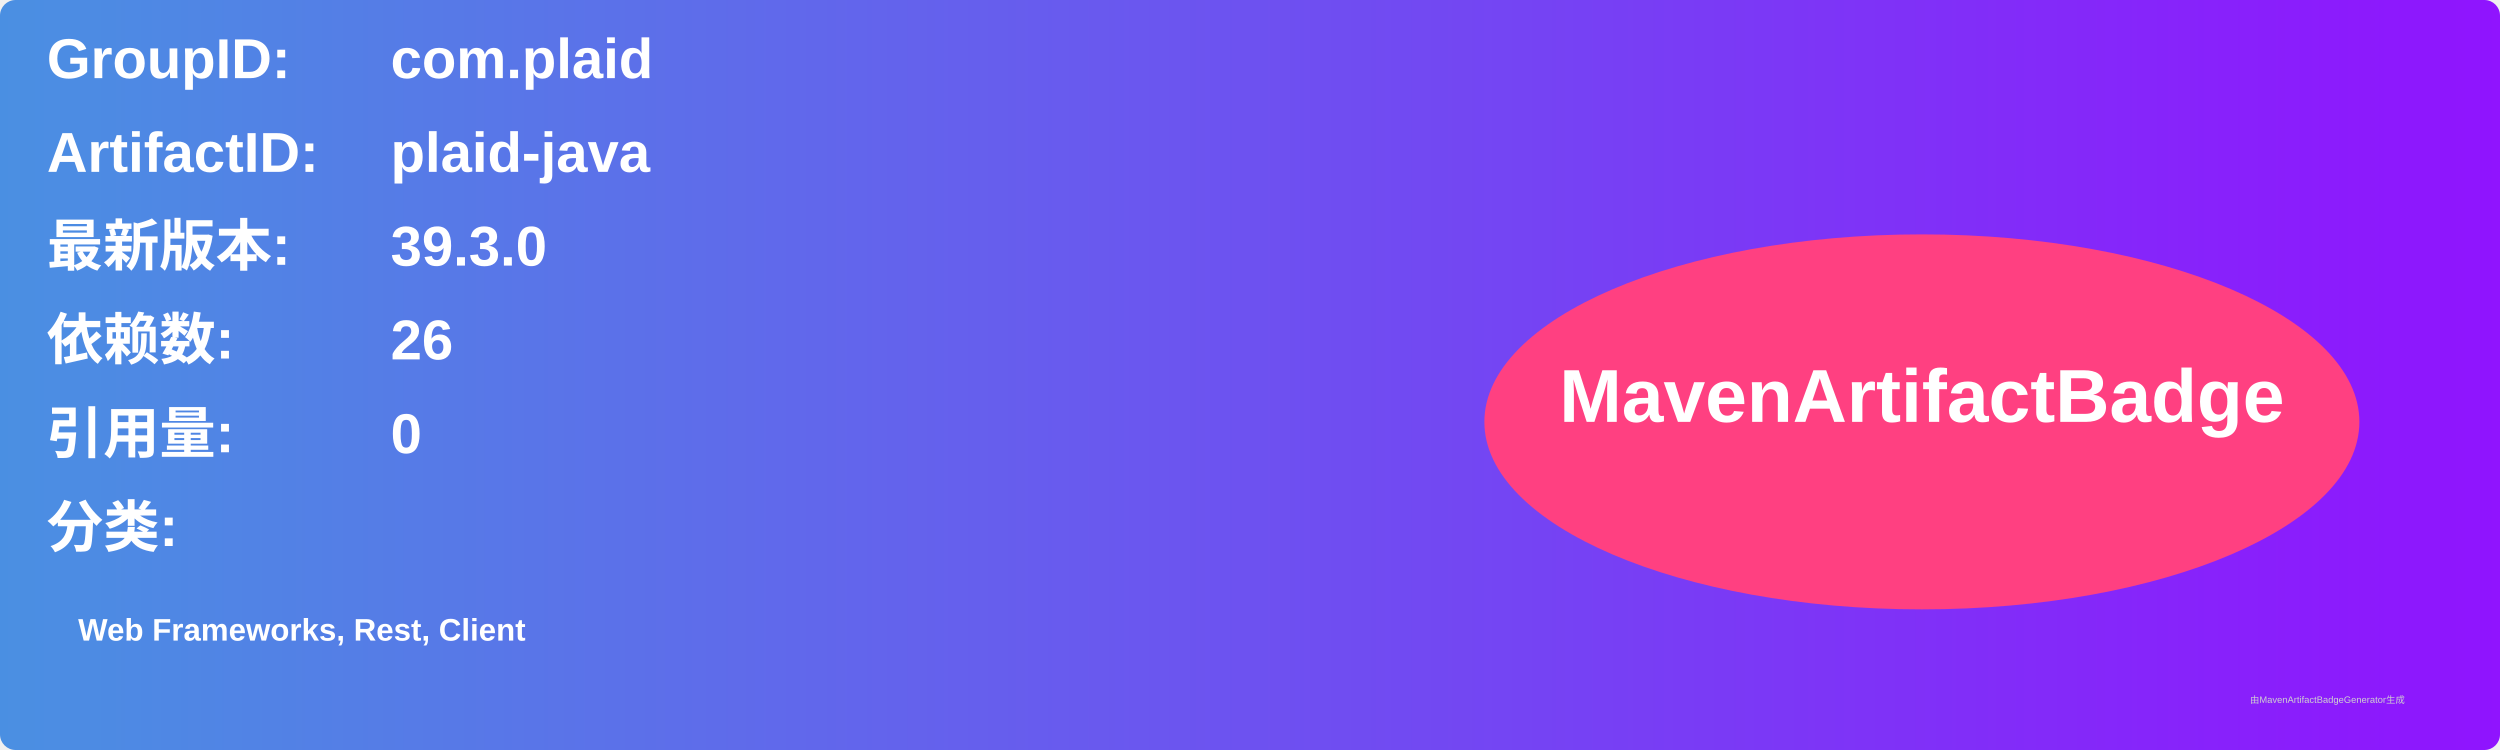
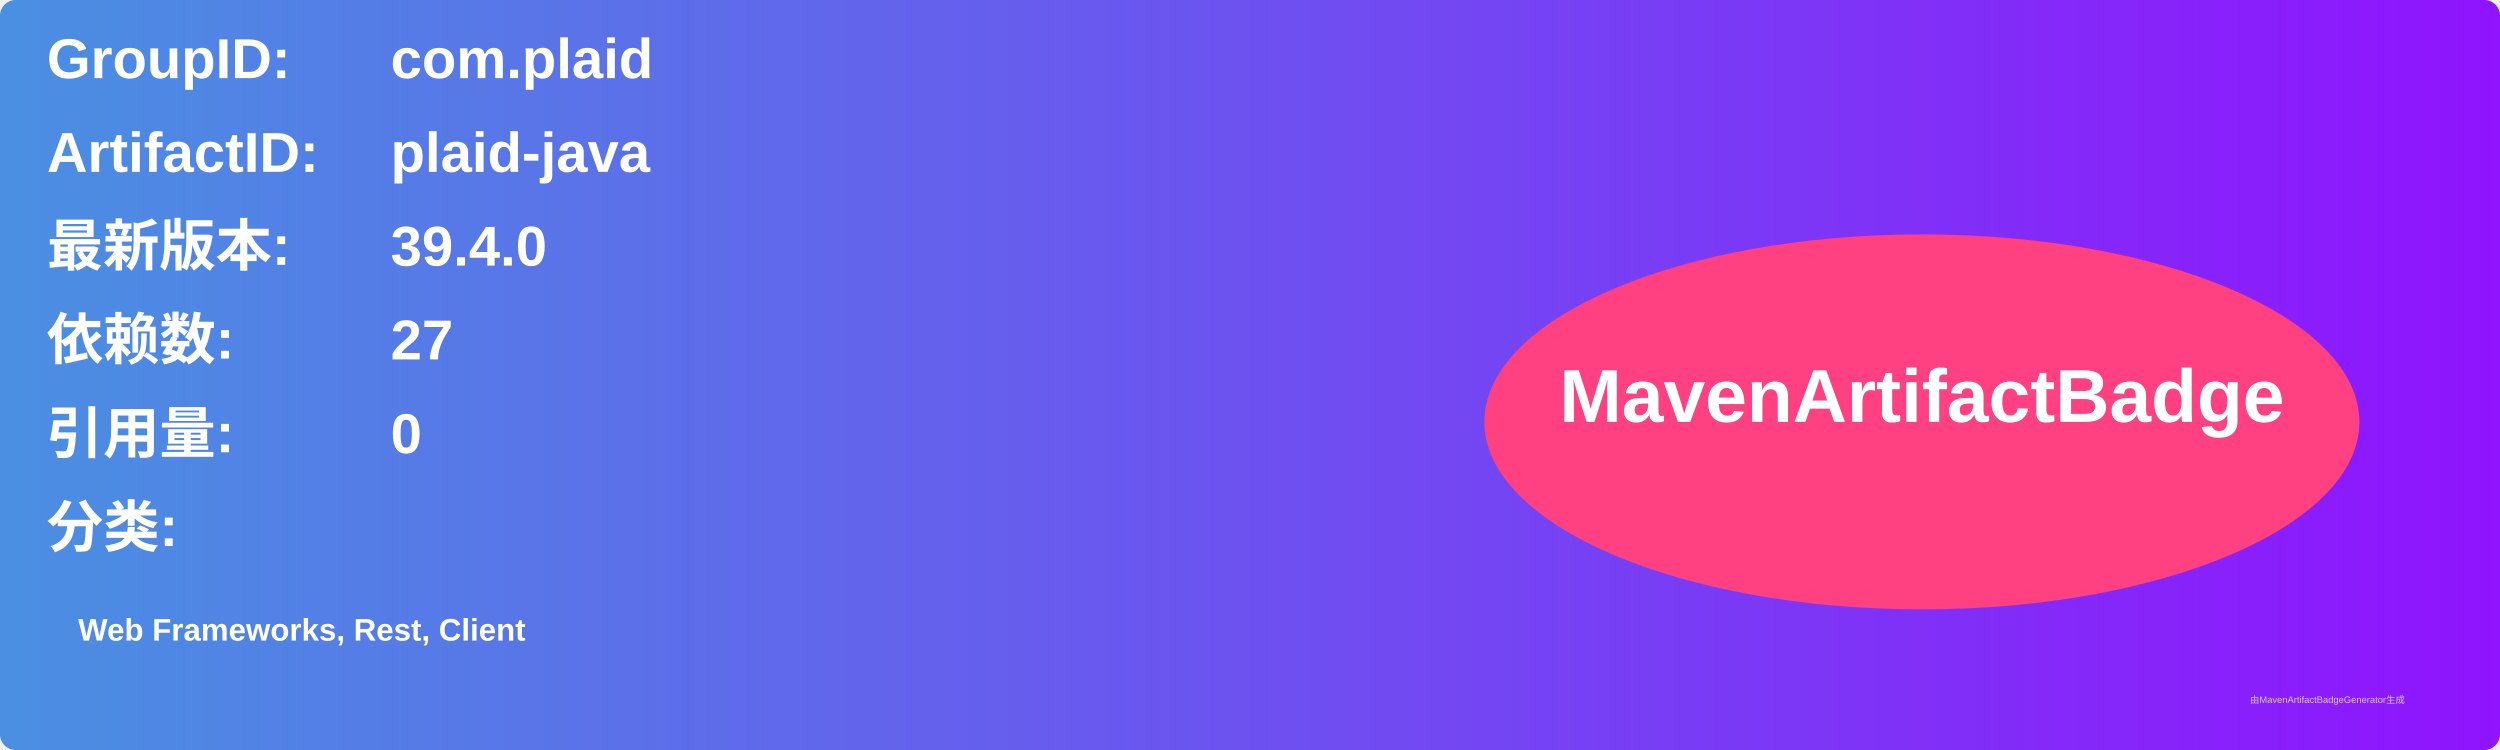
<svg xmlns="http://www.w3.org/2000/svg" width="800" height="240" viewBox="0 0 800 240">
  <linearGradient id="grad" x1="0%" y1="0%" x2="100%" y2="0%">
    <stop offset="0%" stop-color="#4a90e2" />
    <stop offset="100%" stop-color="#9013fe" />
  </linearGradient>
  <rect width="100%" height="100%" rx="5" ry="5" fill="url(#grad)" />
  <g transform="translate(15, 15)">
    <text x="0" y="10" font-family="Arial" font-size="18" fill="white" font-weight="bold" width="260">GroupID:</text>
    <text x="110" y="10" font-family="Arial" font-size="18" fill="white" font-weight="bold" width="460">com.plaid</text>
    <text x="0" y="40" font-family="Arial" font-size="18" fill="white" font-weight="bold" width="260">ArtifactID:</text>
    <text x="110" y="40" font-family="Arial" font-size="18" fill="white" font-weight="bold" width="460">plaid-java</text>
    <text x="0" y="70" font-family="Arial" font-size="18" fill="white" font-weight="bold">最新版本:</text>
    <text x="110" y="70" font-family="Arial" font-size="18" fill="white" font-weight="bold">
-       <tspan font-weight="bold">39.3.0</tspan>
+       <tspan font-weight="bold">39.4.0</tspan>
    </text>
    <text x="0" y="100" font-family="Arial" font-size="18" fill="white" font-weight="bold">依赖数: </text>
    <text x="110" y="100" font-family="Arial" font-size="18" fill="white">
-       <tspan font-weight="bold">26</tspan>
+       <tspan font-weight="bold">27</tspan>
    </text>
    <text x="0" y="130" font-family="Arial" font-size="18" fill="white" font-weight="bold">引用量: </text>
    <text x="110" y="130" font-family="Arial" font-size="18" fill="white">
      <tspan font-weight="bold">0</tspan>
    </text>
    <text x="0" y="160" font-family="Arial" font-size="18" fill="white" font-weight="bold">分类:</text>
    <text x="10" y="190" font-family="Arial" font-size="10" fill="white">
      <tspan font-weight="bold">Web Frameworks, Rest, Client</tspan>
    </text>
    <ellipse cx="600" cy="120" rx="140" ry="60" fill="#ff4081" />
    <text x="600" y="120" text-anchor="middle" font-family="Arial" font-size="24" fill="white" font-weight="bold">MavenArtifactBadge</text>
  </g>
  <text x="720" y="225" font-family="Arial" font-size="3" fill="#d0d0d0">由MavenArtifactBadgeGenerator生成</text>
</svg>
